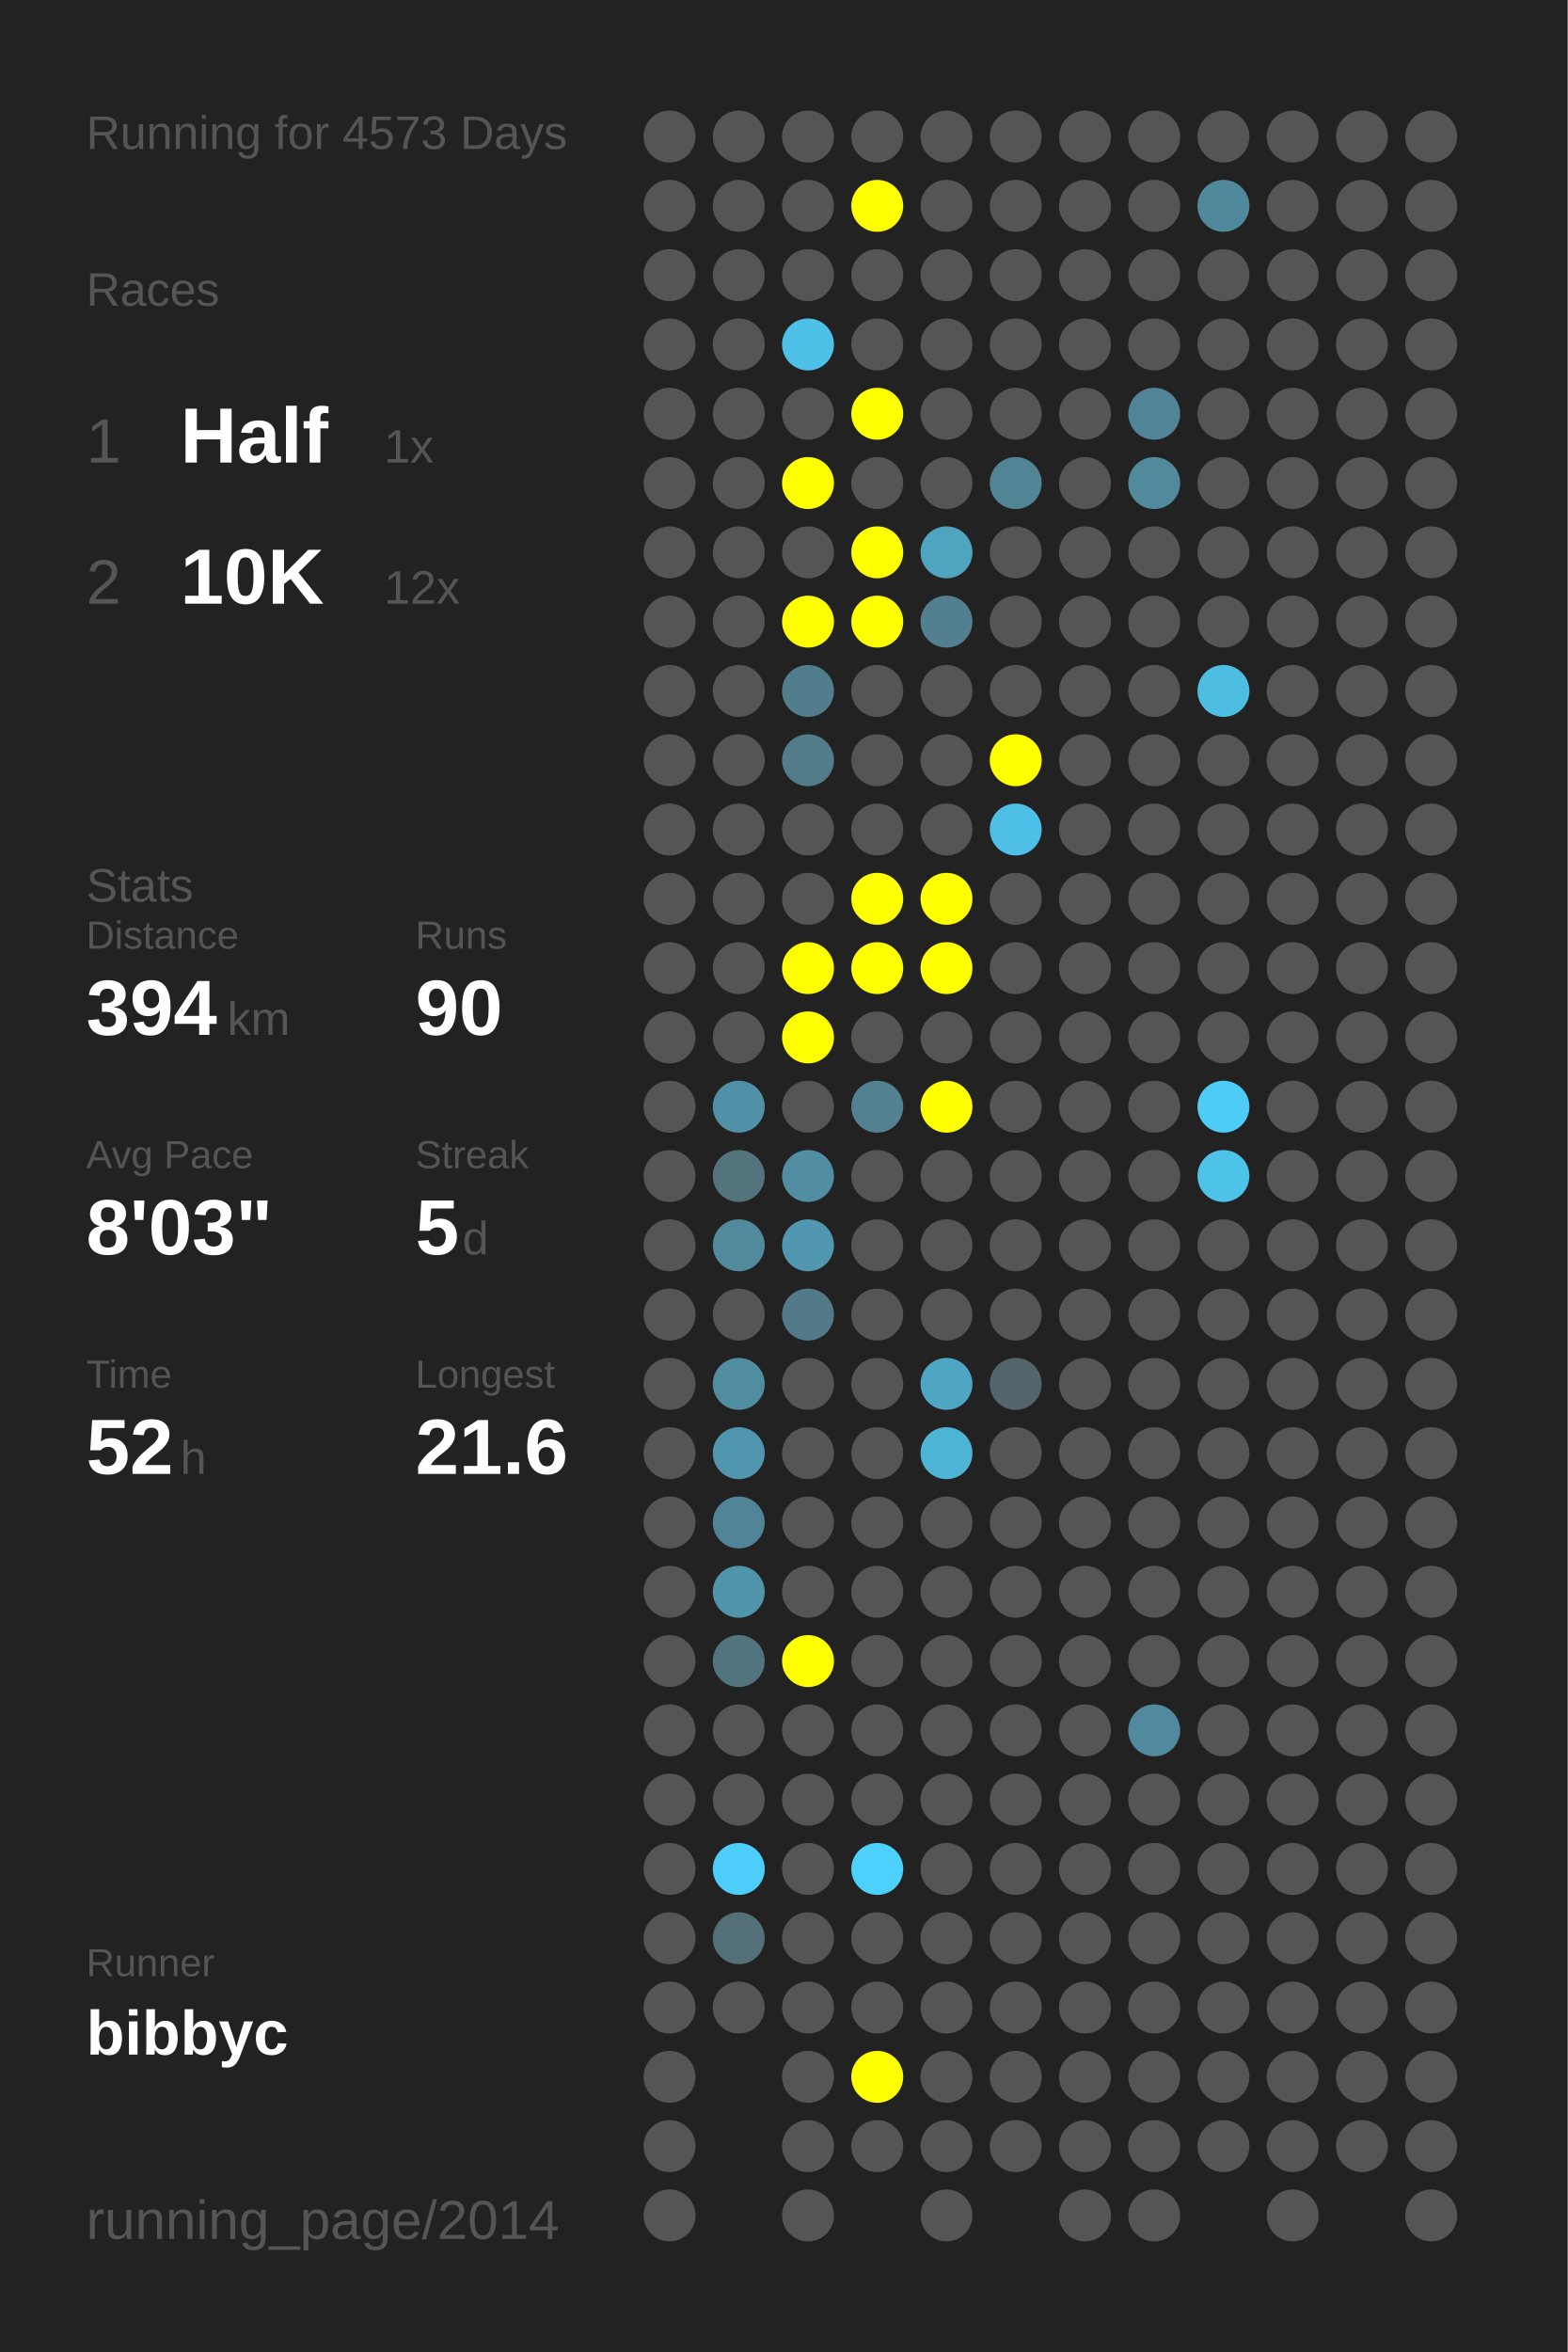
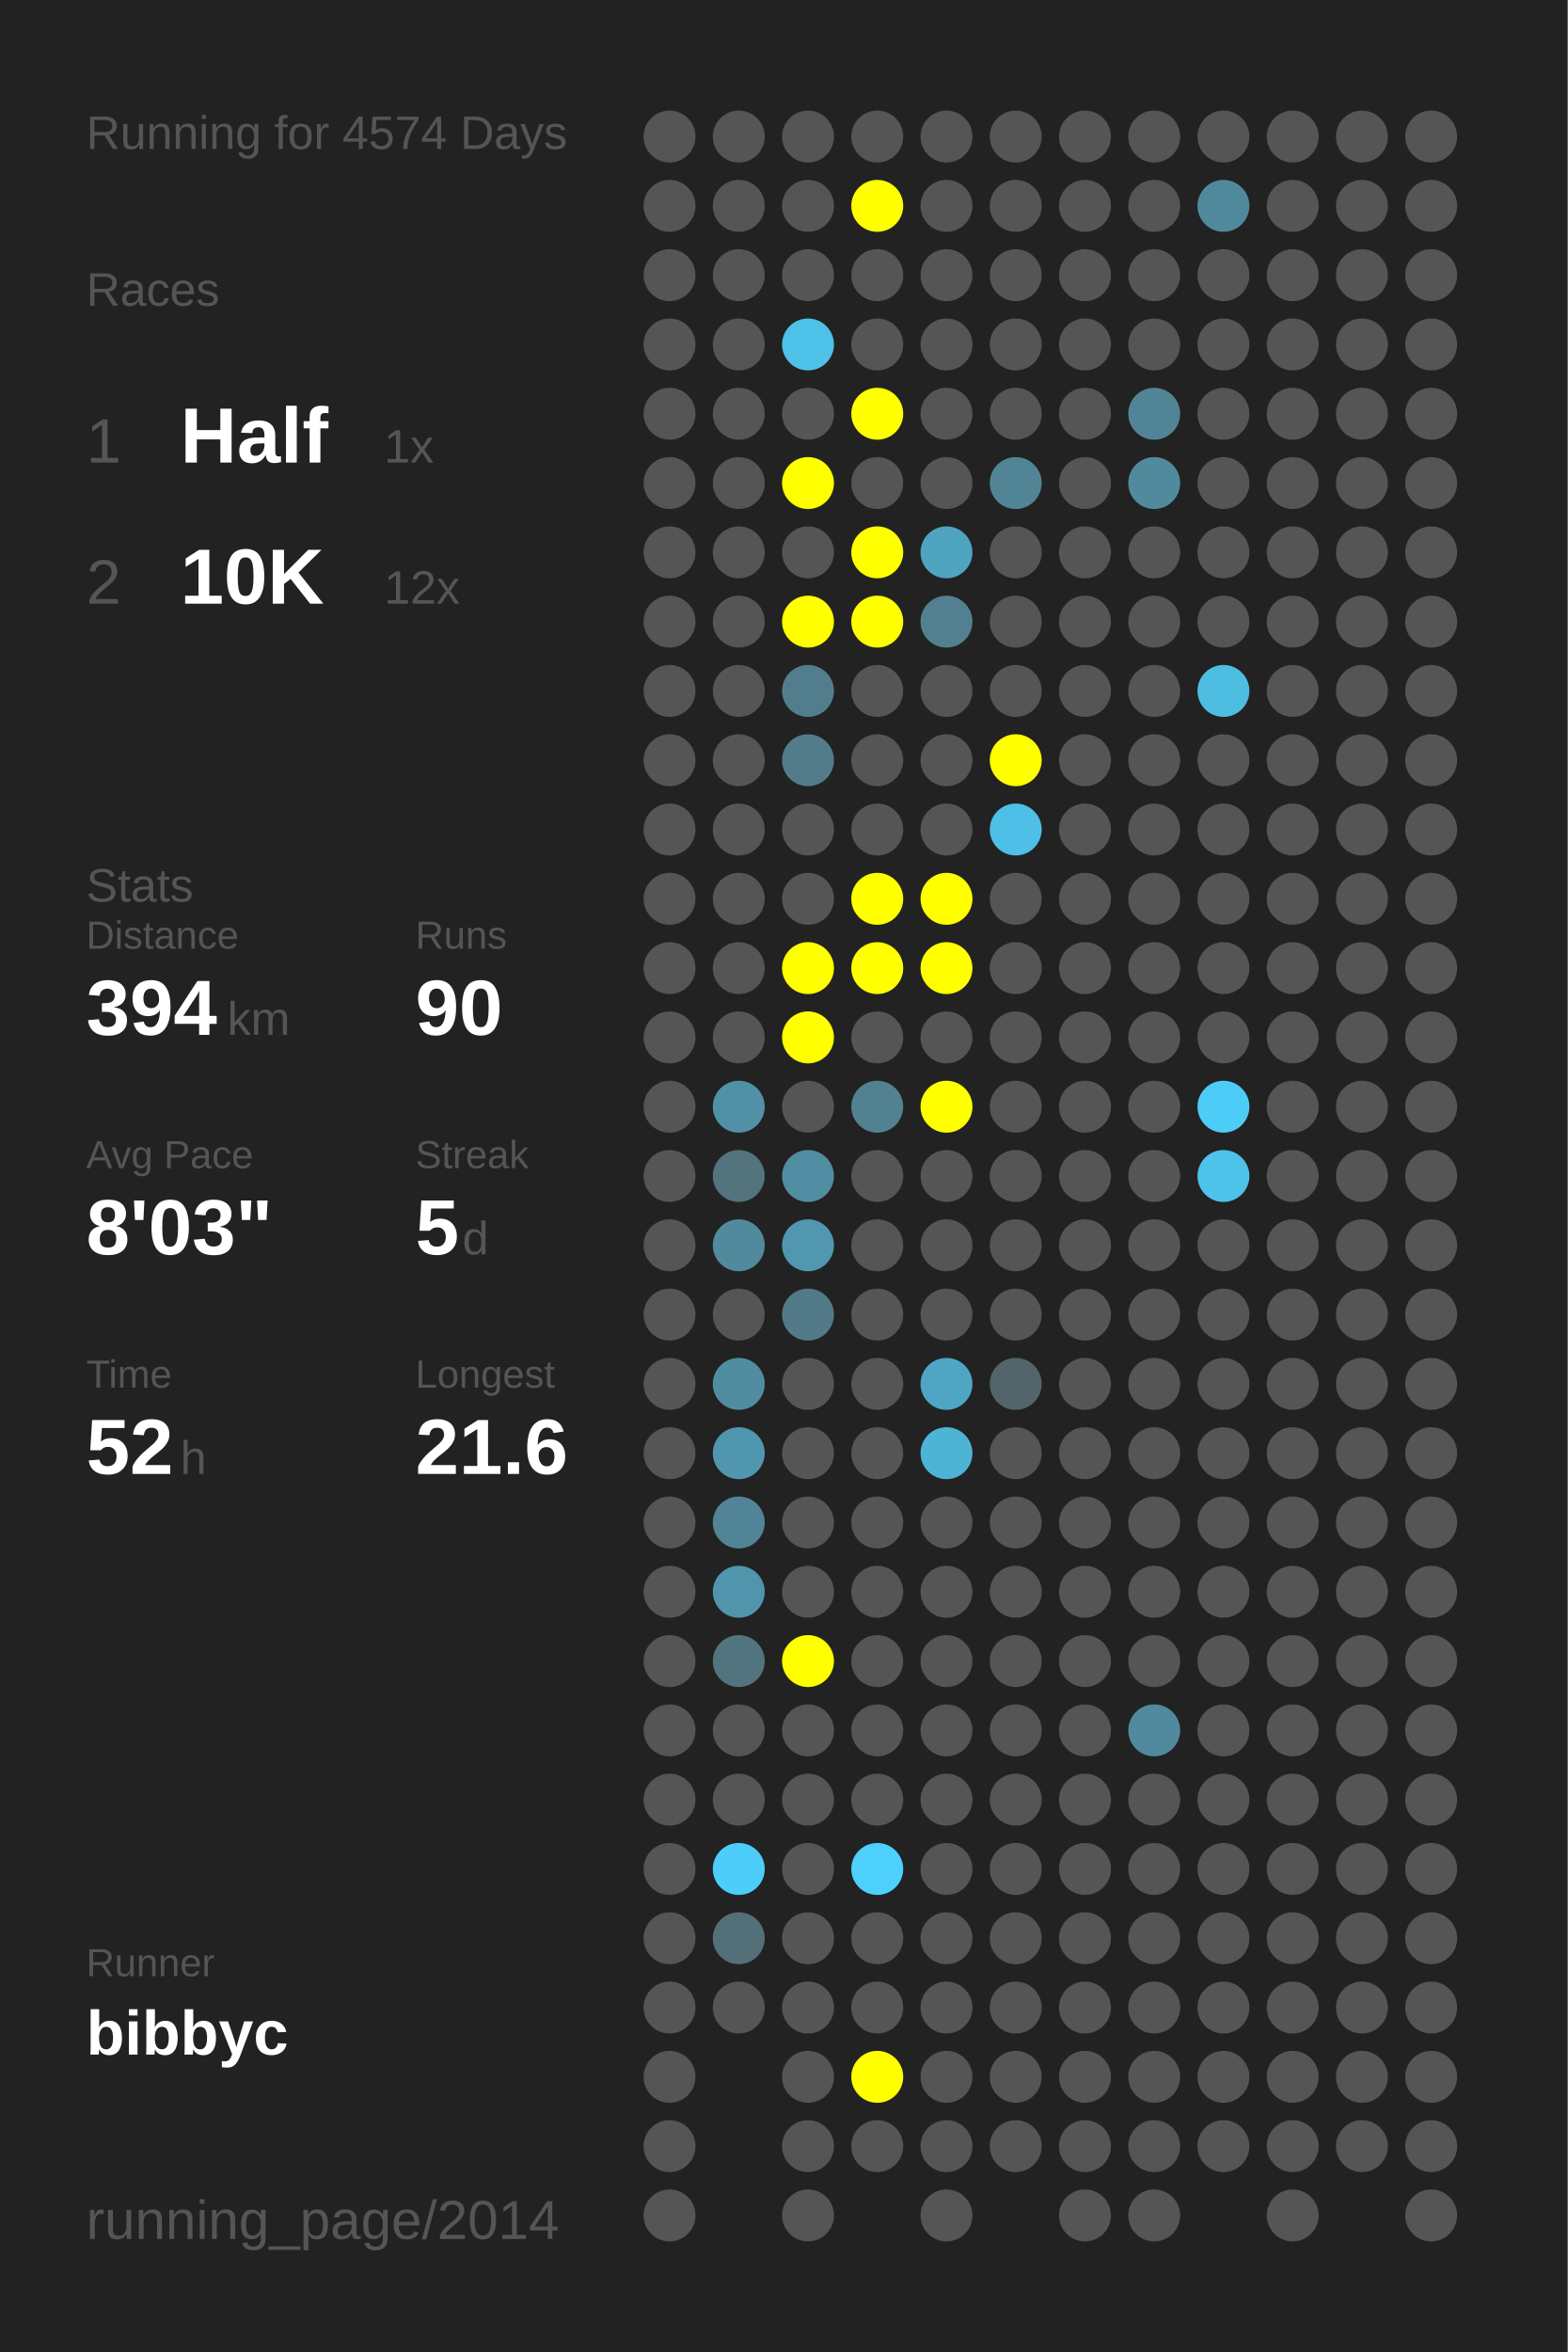
<svg xmlns="http://www.w3.org/2000/svg" baseProfile="full" height="300mm" version="1.1" viewBox="0,0,200,300" width="200mm">
  <defs />
  <rect fill="#222222" height="300" width="200" x="0" y="0" />
-   <text fill="#555555" style="font-size:6px; font-family:Arial;" x="11" y="19">Running for 4573 Days</text>
+   <text fill="#555555" style="font-size:6px; font-family:Arial;" x="11" y="19">Running for 4574 Days</text>
  <text fill="#555555" style="font-size:6px; font-family:Arial;" x="11" y="39">Races</text>
  <text fill="#555555" style="font-size:8px; font-family:Arial;" x="11" y="59">1</text>
  <text fill="#FFFFFF" style="font-size:10px; font-family:Arial; font-weight:bold;" x="23" y="59">Half</text>
  <text fill="#555555" style="font-size:6px; font-family:Arial;" x="49" y="59">1x</text>
  <text fill="#555555" style="font-size:8px; font-family:Arial;" x="11" y="77">2</text>
  <text fill="#FFFFFF" style="font-size:10px; font-family:Arial; font-weight:bold;" x="23" y="77">10K</text>
  <text fill="#555555" style="font-size:6px; font-family:Arial;" x="49" y="77">12x</text>
  <text fill="#555555" style="font-size:6px; font-family:Arial;" x="11" y="115">Stats</text>
  <text fill="#555555" style="font-size:5px; font-family:Arial;" x="11" y="121">Distance</text>
  <text fill="#FFFFFF" style="font-size:10px; font-family:Arial; font-weight:bold;" x="11" y="132">394</text>
  <text fill="#555555" style="font-size:6px; font-family:Arial;" x="29" y="132">km</text>
  <text fill="#555555" style="font-size:5px; font-family:Arial;" x="53" y="121">Runs</text>
  <text fill="#FFFFFF" style="font-size:10px; font-family:Arial; font-weight:bold;" x="53" y="132">90</text>
  <text fill="#555555" style="font-size:5px; font-family:Arial;" x="11" y="149">Avg Pace</text>
  <text fill="#FFFFFF" style="font-size:10px; font-family:Arial; font-weight:bold;" x="11" y="160">8'03"</text>
  <text fill="#555555" style="font-size:5px; font-family:Arial;" x="53" y="149">Streak</text>
  <text fill="#FFFFFF" style="font-size:10px; font-family:Arial; font-weight:bold;" x="53" y="160">5</text>
  <text fill="#555555" style="font-size:6px; font-family:Arial;" x="59" y="160">d</text>
  <text fill="#555555" style="font-size:5px; font-family:Arial;" x="11" y="177">Time</text>
  <text fill="#FFFFFF" style="font-size:10px; font-family:Arial; font-weight:bold;" x="11" y="188">52</text>
  <text fill="#555555" style="font-size:6px; font-family:Arial;" x="23" y="188">h</text>
  <text fill="#555555" style="font-size:5px; font-family:Arial;" x="53" y="177">Longest</text>
  <text fill="#FFFFFF" style="font-size:10px; font-family:Arial; font-weight:bold;" x="53" y="188">21.6</text>
  <text fill="#555555" style="font-size:5px; font-family:Arial;" x="11" y="252.065">Runner</text>
  <text fill="#FFFFFF" style="font-size:8px; font-family:Arial; font-weight:bold;" x="11" y="262.065">bibbyc</text>
  <text fill="#555555" style="font-size:7px; font-family:Arial;" x="11" y="285.581">running_page/2014</text>
  <circle cx="85.417" cy="17.419" fill="#555555" r="3.312" />
  <circle cx="85.417" cy="26.258" fill="#555555" r="3.312" />
  <circle cx="85.417" cy="35.097" fill="#555555" r="3.312" />
  <circle cx="85.417" cy="43.935" fill="#555555" r="3.312" />
  <circle cx="85.417" cy="52.774" fill="#555555" r="3.312" />
  <circle cx="85.417" cy="61.613" fill="#555555" r="3.312" />
  <circle cx="85.417" cy="70.452" fill="#555555" r="3.312" />
  <circle cx="85.417" cy="79.29" fill="#555555" r="3.312" />
  <circle cx="85.417" cy="88.129" fill="#555555" r="3.312" />
  <circle cx="85.417" cy="96.968" fill="#555555" r="3.312" />
  <circle cx="85.417" cy="105.806" fill="#555555" r="3.312" />
  <circle cx="85.417" cy="114.645" fill="#555555" r="3.312" />
  <circle cx="85.417" cy="123.484" fill="#555555" r="3.312" />
  <circle cx="85.417" cy="132.323" fill="#555555" r="3.312" />
  <circle cx="85.417" cy="141.161" fill="#555555" r="3.312" />
  <circle cx="85.417" cy="150" fill="#555555" r="3.312" />
  <circle cx="85.417" cy="158.839" fill="#555555" r="3.312" />
  <circle cx="85.417" cy="167.677" fill="#555555" r="3.312" />
  <circle cx="85.417" cy="176.516" fill="#555555" r="3.312" />
  <circle cx="85.417" cy="185.355" fill="#555555" r="3.312" />
  <circle cx="85.417" cy="194.194" fill="#555555" r="3.312" />
  <circle cx="85.417" cy="203.032" fill="#555555" r="3.312" />
  <circle cx="85.417" cy="211.871" fill="#555555" r="3.312" />
  <circle cx="85.417" cy="220.71" fill="#555555" r="3.312" />
  <circle cx="85.417" cy="229.548" fill="#555555" r="3.312" />
  <circle cx="85.417" cy="238.387" fill="#555555" r="3.312" />
  <circle cx="85.417" cy="247.226" fill="#555555" r="3.312" />
  <circle cx="85.417" cy="256.065" fill="#555555" r="3.312" />
  <circle cx="85.417" cy="264.903" fill="#555555" r="3.312" />
  <circle cx="85.417" cy="273.742" fill="#555555" r="3.312" />
  <circle cx="85.417" cy="282.581" fill="#555555" r="3.312" />
  <circle cx="94.25" cy="17.419" fill="#555555" r="3.312" />
  <circle cx="94.25" cy="26.258" fill="#555555" r="3.312" />
  <circle cx="94.25" cy="35.097" fill="#555555" r="3.312" />
  <circle cx="94.25" cy="43.935" fill="#555555" r="3.312" />
  <circle cx="94.25" cy="52.774" fill="#555555" r="3.312" />
  <circle cx="94.25" cy="61.613" fill="#555555" r="3.312" />
  <circle cx="94.25" cy="70.452" fill="#555555" r="3.312" />
  <circle cx="94.25" cy="79.29" fill="#555555" r="3.312" />
  <circle cx="94.25" cy="88.129" fill="#555555" r="3.312" />
  <circle cx="94.25" cy="96.968" fill="#555555" r="3.312" />
  <circle cx="94.25" cy="105.806" fill="#555555" r="3.312" />
  <circle cx="94.25" cy="114.645" fill="#555555" r="3.312" />
  <circle cx="94.25" cy="123.484" fill="#555555" r="3.312" />
  <circle cx="94.25" cy="132.323" fill="#555555" r="3.312" />
  <circle cx="94.25" cy="141.161" fill="#5191a7" r="3.312" />
  <circle cx="94.25" cy="150" fill="#53737d" r="3.312" />
  <circle cx="94.25" cy="158.839" fill="#518a9d" r="3.312" />
  <circle cx="94.25" cy="167.677" fill="#555555" r="3.312" />
  <circle cx="94.25" cy="176.516" fill="#518da1" r="3.312" />
  <circle cx="94.25" cy="185.355" fill="#5096ae" r="3.312" />
  <circle cx="94.25" cy="194.194" fill="#518496" r="3.312" />
  <circle cx="94.25" cy="203.032" fill="#5095ac" r="3.312" />
  <circle cx="94.25" cy="211.871" fill="#52747f" r="3.312" />
  <circle cx="94.25" cy="220.71" fill="#555555" r="3.312" />
  <circle cx="94.25" cy="229.548" fill="#555555" r="3.312" />
  <circle cx="94.25" cy="238.387" fill="#4dcefa" r="3.312" />
  <circle cx="94.25" cy="247.226" fill="#536f78" r="3.312" />
  <circle cx="94.25" cy="256.065" fill="#555555" r="3.312" />
  <circle cx="103.083" cy="17.419" fill="#555555" r="3.312" />
  <circle cx="103.083" cy="26.258" fill="#555555" r="3.312" />
  <circle cx="103.083" cy="35.097" fill="#555555" r="3.312" />
  <circle cx="103.083" cy="43.935" fill="#4ec1e9" r="3.312" />
  <circle cx="103.083" cy="52.774" fill="#555555" r="3.312" />
  <circle cx="103.083" cy="61.613" fill="#FFFF00" r="3.312" />
  <circle cx="103.083" cy="70.452" fill="#555555" r="3.312" />
  <circle cx="103.083" cy="79.29" fill="#FFFF00" r="3.312" />
  <circle cx="103.083" cy="88.129" fill="#527d8c" r="3.312" />
  <circle cx="103.083" cy="96.968" fill="#527c8a" r="3.312" />
  <circle cx="103.083" cy="105.806" fill="#555555" r="3.312" />
  <circle cx="103.083" cy="114.645" fill="#555555" r="3.312" />
  <circle cx="103.083" cy="123.484" fill="#FFFF00" r="3.312" />
  <circle cx="103.083" cy="132.323" fill="#FFFF00" r="3.312" />
  <circle cx="103.083" cy="141.161" fill="#555555" r="3.312" />
  <circle cx="103.083" cy="150" fill="#518ea3" r="3.312" />
  <circle cx="103.083" cy="158.839" fill="#5097af" r="3.312" />
  <circle cx="103.083" cy="167.677" fill="#527a88" r="3.312" />
  <circle cx="103.083" cy="176.516" fill="#555555" r="3.312" />
  <circle cx="103.083" cy="185.355" fill="#555555" r="3.312" />
  <circle cx="103.083" cy="194.194" fill="#555555" r="3.312" />
  <circle cx="103.083" cy="203.032" fill="#555555" r="3.312" />
  <circle cx="103.083" cy="211.871" fill="#FFFF00" r="3.312" />
  <circle cx="103.083" cy="220.71" fill="#555555" r="3.312" />
  <circle cx="103.083" cy="229.548" fill="#555555" r="3.312" />
  <circle cx="103.083" cy="238.387" fill="#555555" r="3.312" />
  <circle cx="103.083" cy="247.226" fill="#555555" r="3.312" />
  <circle cx="103.083" cy="256.065" fill="#555555" r="3.312" />
  <circle cx="103.083" cy="264.903" fill="#555555" r="3.312" />
  <circle cx="103.083" cy="273.742" fill="#555555" r="3.312" />
  <circle cx="103.083" cy="282.581" fill="#555555" r="3.312" />
  <circle cx="111.917" cy="17.419" fill="#555555" r="3.312" />
  <circle cx="111.917" cy="26.258" fill="#FFFF00" r="3.312" />
  <circle cx="111.917" cy="35.097" fill="#555555" r="3.312" />
  <circle cx="111.917" cy="43.935" fill="#555555" r="3.312" />
  <circle cx="111.917" cy="52.774" fill="#FFFF00" r="3.312" />
  <circle cx="111.917" cy="61.613" fill="#555555" r="3.312" />
  <circle cx="111.917" cy="70.452" fill="#FFFF00" r="3.312" />
  <circle cx="111.917" cy="79.29" fill="#FFFF00" r="3.312" />
  <circle cx="111.917" cy="88.129" fill="#555555" r="3.312" />
  <circle cx="111.917" cy="96.968" fill="#555555" r="3.312" />
  <circle cx="111.917" cy="105.806" fill="#555555" r="3.312" />
  <circle cx="111.917" cy="114.645" fill="#FFFF00" r="3.312" />
  <circle cx="111.917" cy="123.484" fill="#FFFF00" r="3.312" />
  <circle cx="111.917" cy="132.323" fill="#555555" r="3.312" />
  <circle cx="111.917" cy="141.161" fill="#528191" r="3.312" />
  <circle cx="111.917" cy="150" fill="#555555" r="3.312" />
  <circle cx="111.917" cy="158.839" fill="#555555" r="3.312" />
  <circle cx="111.917" cy="167.677" fill="#555555" r="3.312" />
  <circle cx="111.917" cy="176.516" fill="#555555" r="3.312" />
  <circle cx="111.917" cy="185.355" fill="#555555" r="3.312" />
  <circle cx="111.917" cy="194.194" fill="#555555" r="3.312" />
  <circle cx="111.917" cy="203.032" fill="#555555" r="3.312" />
  <circle cx="111.917" cy="211.871" fill="#555555" r="3.312" />
  <circle cx="111.917" cy="220.71" fill="#555555" r="3.312" />
  <circle cx="111.917" cy="229.548" fill="#555555" r="3.312" />
  <circle cx="111.917" cy="238.387" fill="#4dd0fc" r="3.312" />
  <circle cx="111.917" cy="247.226" fill="#555555" r="3.312" />
  <circle cx="111.917" cy="256.065" fill="#555555" r="3.312" />
  <circle cx="111.917" cy="264.903" fill="#FFFF00" r="3.312" />
  <circle cx="111.917" cy="273.742" fill="#555555" r="3.312" />
  <circle cx="120.75" cy="17.419" fill="#555555" r="3.312" />
  <circle cx="120.75" cy="26.258" fill="#555555" r="3.312" />
  <circle cx="120.75" cy="35.097" fill="#555555" r="3.312" />
  <circle cx="120.75" cy="43.935" fill="#555555" r="3.312" />
  <circle cx="120.75" cy="52.774" fill="#555555" r="3.312" />
  <circle cx="120.75" cy="61.613" fill="#555555" r="3.312" />
  <circle cx="120.75" cy="70.452" fill="#4fa4c0" r="3.312" />
  <circle cx="120.75" cy="79.29" fill="#528090" r="3.312" />
  <circle cx="120.75" cy="88.129" fill="#555555" r="3.312" />
  <circle cx="120.75" cy="96.968" fill="#555555" r="3.312" />
  <circle cx="120.75" cy="105.806" fill="#555555" r="3.312" />
  <circle cx="120.75" cy="114.645" fill="#FFFF00" r="3.312" />
  <circle cx="120.75" cy="123.484" fill="#FFFF00" r="3.312" />
  <circle cx="120.75" cy="132.323" fill="#555555" r="3.312" />
  <circle cx="120.75" cy="141.161" fill="#FFFF00" r="3.312" />
  <circle cx="120.75" cy="150" fill="#555555" r="3.312" />
  <circle cx="120.75" cy="158.839" fill="#555555" r="3.312" />
  <circle cx="120.75" cy="167.677" fill="#555555" r="3.312" />
  <circle cx="120.75" cy="176.516" fill="#4fa6c4" r="3.312" />
  <circle cx="120.75" cy="185.355" fill="#4eb4d6" r="3.312" />
  <circle cx="120.75" cy="194.194" fill="#555555" r="3.312" />
  <circle cx="120.75" cy="203.032" fill="#555555" r="3.312" />
  <circle cx="120.75" cy="211.871" fill="#555555" r="3.312" />
  <circle cx="120.75" cy="220.71" fill="#555555" r="3.312" />
  <circle cx="120.75" cy="229.548" fill="#555555" r="3.312" />
  <circle cx="120.75" cy="238.387" fill="#555555" r="3.312" />
  <circle cx="120.75" cy="247.226" fill="#555555" r="3.312" />
  <circle cx="120.75" cy="256.065" fill="#555555" r="3.312" />
  <circle cx="120.75" cy="264.903" fill="#555555" r="3.312" />
  <circle cx="120.75" cy="273.742" fill="#555555" r="3.312" />
  <circle cx="120.75" cy="282.581" fill="#555555" r="3.312" />
  <circle cx="129.583" cy="17.419" fill="#555555" r="3.312" />
  <circle cx="129.583" cy="26.258" fill="#555555" r="3.312" />
  <circle cx="129.583" cy="35.097" fill="#555555" r="3.312" />
  <circle cx="129.583" cy="43.935" fill="#555555" r="3.312" />
  <circle cx="129.583" cy="52.774" fill="#555555" r="3.312" />
  <circle cx="129.583" cy="61.613" fill="#518596" r="3.312" />
  <circle cx="129.583" cy="70.452" fill="#555555" r="3.312" />
  <circle cx="129.583" cy="79.29" fill="#555555" r="3.312" />
  <circle cx="129.583" cy="88.129" fill="#555555" r="3.312" />
  <circle cx="129.583" cy="96.968" fill="#FFFF00" r="3.312" />
  <circle cx="129.583" cy="105.806" fill="#4ebfe6" r="3.312" />
  <circle cx="129.583" cy="114.645" fill="#555555" r="3.312" />
  <circle cx="129.583" cy="123.484" fill="#555555" r="3.312" />
  <circle cx="129.583" cy="132.323" fill="#555555" r="3.312" />
  <circle cx="129.583" cy="141.161" fill="#555555" r="3.312" />
  <circle cx="129.583" cy="150" fill="#555555" r="3.312" />
  <circle cx="129.583" cy="158.839" fill="#555555" r="3.312" />
  <circle cx="129.583" cy="167.677" fill="#555555" r="3.312" />
  <circle cx="129.583" cy="176.516" fill="#53656b" r="3.312" />
  <circle cx="129.583" cy="185.355" fill="#555555" r="3.312" />
  <circle cx="129.583" cy="194.194" fill="#555555" r="3.312" />
  <circle cx="129.583" cy="203.032" fill="#555555" r="3.312" />
  <circle cx="129.583" cy="211.871" fill="#555555" r="3.312" />
  <circle cx="129.583" cy="220.71" fill="#555555" r="3.312" />
  <circle cx="129.583" cy="229.548" fill="#555555" r="3.312" />
  <circle cx="129.583" cy="238.387" fill="#555555" r="3.312" />
  <circle cx="129.583" cy="247.226" fill="#555555" r="3.312" />
  <circle cx="129.583" cy="256.065" fill="#555555" r="3.312" />
  <circle cx="129.583" cy="264.903" fill="#555555" r="3.312" />
  <circle cx="129.583" cy="273.742" fill="#555555" r="3.312" />
  <circle cx="138.417" cy="17.419" fill="#555555" r="3.312" />
  <circle cx="138.417" cy="26.258" fill="#555555" r="3.312" />
  <circle cx="138.417" cy="35.097" fill="#555555" r="3.312" />
  <circle cx="138.417" cy="43.935" fill="#555555" r="3.312" />
  <circle cx="138.417" cy="52.774" fill="#555555" r="3.312" />
  <circle cx="138.417" cy="61.613" fill="#555555" r="3.312" />
  <circle cx="138.417" cy="70.452" fill="#555555" r="3.312" />
  <circle cx="138.417" cy="79.29" fill="#555555" r="3.312" />
  <circle cx="138.417" cy="88.129" fill="#555555" r="3.312" />
  <circle cx="138.417" cy="96.968" fill="#555555" r="3.312" />
  <circle cx="138.417" cy="105.806" fill="#555555" r="3.312" />
  <circle cx="138.417" cy="114.645" fill="#555555" r="3.312" />
  <circle cx="138.417" cy="123.484" fill="#555555" r="3.312" />
  <circle cx="138.417" cy="132.323" fill="#555555" r="3.312" />
  <circle cx="138.417" cy="141.161" fill="#555555" r="3.312" />
  <circle cx="138.417" cy="150" fill="#555555" r="3.312" />
  <circle cx="138.417" cy="158.839" fill="#555555" r="3.312" />
  <circle cx="138.417" cy="167.677" fill="#555555" r="3.312" />
  <circle cx="138.417" cy="176.516" fill="#555555" r="3.312" />
  <circle cx="138.417" cy="185.355" fill="#555555" r="3.312" />
  <circle cx="138.417" cy="194.194" fill="#555555" r="3.312" />
  <circle cx="138.417" cy="203.032" fill="#555555" r="3.312" />
  <circle cx="138.417" cy="211.871" fill="#555555" r="3.312" />
  <circle cx="138.417" cy="220.71" fill="#555555" r="3.312" />
  <circle cx="138.417" cy="229.548" fill="#555555" r="3.312" />
  <circle cx="138.417" cy="238.387" fill="#555555" r="3.312" />
  <circle cx="138.417" cy="247.226" fill="#555555" r="3.312" />
  <circle cx="138.417" cy="256.065" fill="#555555" r="3.312" />
  <circle cx="138.417" cy="264.903" fill="#555555" r="3.312" />
  <circle cx="138.417" cy="273.742" fill="#555555" r="3.312" />
  <circle cx="138.417" cy="282.581" fill="#555555" r="3.312" />
  <circle cx="147.25" cy="17.419" fill="#555555" r="3.312" />
  <circle cx="147.25" cy="26.258" fill="#555555" r="3.312" />
  <circle cx="147.25" cy="35.097" fill="#555555" r="3.312" />
  <circle cx="147.25" cy="43.935" fill="#555555" r="3.312" />
  <circle cx="147.25" cy="52.774" fill="#518496" r="3.312" />
  <circle cx="147.25" cy="61.613" fill="#518a9d" r="3.312" />
  <circle cx="147.25" cy="70.452" fill="#555555" r="3.312" />
  <circle cx="147.25" cy="79.29" fill="#555555" r="3.312" />
  <circle cx="147.25" cy="88.129" fill="#555555" r="3.312" />
  <circle cx="147.25" cy="96.968" fill="#555555" r="3.312" />
  <circle cx="147.25" cy="105.806" fill="#555555" r="3.312" />
  <circle cx="147.25" cy="114.645" fill="#555555" r="3.312" />
  <circle cx="147.25" cy="123.484" fill="#555555" r="3.312" />
  <circle cx="147.25" cy="132.323" fill="#555555" r="3.312" />
  <circle cx="147.25" cy="141.161" fill="#555555" r="3.312" />
  <circle cx="147.25" cy="150" fill="#555555" r="3.312" />
  <circle cx="147.25" cy="158.839" fill="#555555" r="3.312" />
  <circle cx="147.25" cy="167.677" fill="#555555" r="3.312" />
  <circle cx="147.25" cy="176.516" fill="#555555" r="3.312" />
  <circle cx="147.25" cy="185.355" fill="#555555" r="3.312" />
  <circle cx="147.25" cy="194.194" fill="#555555" r="3.312" />
  <circle cx="147.25" cy="203.032" fill="#555555" r="3.312" />
  <circle cx="147.25" cy="211.871" fill="#555555" r="3.312" />
  <circle cx="147.25" cy="220.71" fill="#518a9e" r="3.312" />
  <circle cx="147.25" cy="229.548" fill="#555555" r="3.312" />
  <circle cx="147.25" cy="238.387" fill="#555555" r="3.312" />
  <circle cx="147.25" cy="247.226" fill="#555555" r="3.312" />
  <circle cx="147.25" cy="256.065" fill="#555555" r="3.312" />
  <circle cx="147.25" cy="264.903" fill="#555555" r="3.312" />
  <circle cx="147.25" cy="273.742" fill="#555555" r="3.312" />
  <circle cx="147.25" cy="282.581" fill="#555555" r="3.312" />
  <circle cx="156.083" cy="17.419" fill="#555555" r="3.312" />
  <circle cx="156.083" cy="26.258" fill="#51899c" r="3.312" />
  <circle cx="156.083" cy="35.097" fill="#555555" r="3.312" />
  <circle cx="156.083" cy="43.935" fill="#555555" r="3.312" />
  <circle cx="156.083" cy="52.774" fill="#555555" r="3.312" />
  <circle cx="156.083" cy="61.613" fill="#555555" r="3.312" />
  <circle cx="156.083" cy="70.452" fill="#555555" r="3.312" />
  <circle cx="156.083" cy="79.29" fill="#555555" r="3.312" />
  <circle cx="156.083" cy="88.129" fill="#4ebde2" r="3.312" />
  <circle cx="156.083" cy="96.968" fill="#555555" r="3.312" />
  <circle cx="156.083" cy="105.806" fill="#555555" r="3.312" />
  <circle cx="156.083" cy="114.645" fill="#555555" r="3.312" />
  <circle cx="156.083" cy="123.484" fill="#555555" r="3.312" />
  <circle cx="156.083" cy="132.323" fill="#555555" r="3.312" />
  <circle cx="156.083" cy="141.161" fill="#4dccf8" r="3.312" />
  <circle cx="156.083" cy="150" fill="#4dc3ea" r="3.312" />
  <circle cx="156.083" cy="158.839" fill="#555555" r="3.312" />
  <circle cx="156.083" cy="167.677" fill="#555555" r="3.312" />
  <circle cx="156.083" cy="176.516" fill="#555555" r="3.312" />
  <circle cx="156.083" cy="185.355" fill="#555555" r="3.312" />
  <circle cx="156.083" cy="194.194" fill="#555555" r="3.312" />
  <circle cx="156.083" cy="203.032" fill="#555555" r="3.312" />
  <circle cx="156.083" cy="211.871" fill="#555555" r="3.312" />
  <circle cx="156.083" cy="220.71" fill="#555555" r="3.312" />
  <circle cx="156.083" cy="229.548" fill="#555555" r="3.312" />
  <circle cx="156.083" cy="238.387" fill="#555555" r="3.312" />
  <circle cx="156.083" cy="247.226" fill="#555555" r="3.312" />
  <circle cx="156.083" cy="256.065" fill="#555555" r="3.312" />
  <circle cx="156.083" cy="264.903" fill="#555555" r="3.312" />
  <circle cx="156.083" cy="273.742" fill="#555555" r="3.312" />
  <circle cx="164.917" cy="17.419" fill="#555555" r="3.312" />
  <circle cx="164.917" cy="26.258" fill="#555555" r="3.312" />
  <circle cx="164.917" cy="35.097" fill="#555555" r="3.312" />
  <circle cx="164.917" cy="43.935" fill="#555555" r="3.312" />
  <circle cx="164.917" cy="52.774" fill="#555555" r="3.312" />
  <circle cx="164.917" cy="61.613" fill="#555555" r="3.312" />
  <circle cx="164.917" cy="70.452" fill="#555555" r="3.312" />
  <circle cx="164.917" cy="79.29" fill="#555555" r="3.312" />
  <circle cx="164.917" cy="88.129" fill="#555555" r="3.312" />
  <circle cx="164.917" cy="96.968" fill="#555555" r="3.312" />
  <circle cx="164.917" cy="105.806" fill="#555555" r="3.312" />
  <circle cx="164.917" cy="114.645" fill="#555555" r="3.312" />
  <circle cx="164.917" cy="123.484" fill="#555555" r="3.312" />
  <circle cx="164.917" cy="132.323" fill="#555555" r="3.312" />
  <circle cx="164.917" cy="141.161" fill="#555555" r="3.312" />
  <circle cx="164.917" cy="150" fill="#555555" r="3.312" />
  <circle cx="164.917" cy="158.839" fill="#555555" r="3.312" />
  <circle cx="164.917" cy="167.677" fill="#555555" r="3.312" />
  <circle cx="164.917" cy="176.516" fill="#555555" r="3.312" />
  <circle cx="164.917" cy="185.355" fill="#555555" r="3.312" />
  <circle cx="164.917" cy="194.194" fill="#555555" r="3.312" />
  <circle cx="164.917" cy="203.032" fill="#555555" r="3.312" />
  <circle cx="164.917" cy="211.871" fill="#555555" r="3.312" />
  <circle cx="164.917" cy="220.71" fill="#555555" r="3.312" />
  <circle cx="164.917" cy="229.548" fill="#555555" r="3.312" />
  <circle cx="164.917" cy="238.387" fill="#555555" r="3.312" />
  <circle cx="164.917" cy="247.226" fill="#555555" r="3.312" />
  <circle cx="164.917" cy="256.065" fill="#555555" r="3.312" />
  <circle cx="164.917" cy="264.903" fill="#555555" r="3.312" />
  <circle cx="164.917" cy="273.742" fill="#555555" r="3.312" />
  <circle cx="164.917" cy="282.581" fill="#555555" r="3.312" />
  <circle cx="173.75" cy="17.419" fill="#555555" r="3.312" />
  <circle cx="173.75" cy="26.258" fill="#555555" r="3.312" />
  <circle cx="173.75" cy="35.097" fill="#555555" r="3.312" />
  <circle cx="173.75" cy="43.935" fill="#555555" r="3.312" />
  <circle cx="173.75" cy="52.774" fill="#555555" r="3.312" />
  <circle cx="173.75" cy="61.613" fill="#555555" r="3.312" />
  <circle cx="173.75" cy="70.452" fill="#555555" r="3.312" />
  <circle cx="173.75" cy="79.29" fill="#555555" r="3.312" />
  <circle cx="173.75" cy="88.129" fill="#555555" r="3.312" />
  <circle cx="173.75" cy="96.968" fill="#555555" r="3.312" />
  <circle cx="173.75" cy="105.806" fill="#555555" r="3.312" />
  <circle cx="173.75" cy="114.645" fill="#555555" r="3.312" />
  <circle cx="173.75" cy="123.484" fill="#555555" r="3.312" />
  <circle cx="173.75" cy="132.323" fill="#555555" r="3.312" />
  <circle cx="173.75" cy="141.161" fill="#555555" r="3.312" />
  <circle cx="173.75" cy="150" fill="#555555" r="3.312" />
  <circle cx="173.75" cy="158.839" fill="#555555" r="3.312" />
  <circle cx="173.75" cy="167.677" fill="#555555" r="3.312" />
  <circle cx="173.75" cy="176.516" fill="#555555" r="3.312" />
  <circle cx="173.75" cy="185.355" fill="#555555" r="3.312" />
  <circle cx="173.75" cy="194.194" fill="#555555" r="3.312" />
  <circle cx="173.75" cy="203.032" fill="#555555" r="3.312" />
  <circle cx="173.75" cy="211.871" fill="#555555" r="3.312" />
  <circle cx="173.75" cy="220.71" fill="#555555" r="3.312" />
  <circle cx="173.75" cy="229.548" fill="#555555" r="3.312" />
  <circle cx="173.75" cy="238.387" fill="#555555" r="3.312" />
  <circle cx="173.75" cy="247.226" fill="#555555" r="3.312" />
  <circle cx="173.75" cy="256.065" fill="#555555" r="3.312" />
  <circle cx="173.75" cy="264.903" fill="#555555" r="3.312" />
  <circle cx="173.75" cy="273.742" fill="#555555" r="3.312" />
  <circle cx="182.583" cy="17.419" fill="#555555" r="3.312" />
  <circle cx="182.583" cy="26.258" fill="#555555" r="3.312" />
  <circle cx="182.583" cy="35.097" fill="#555555" r="3.312" />
  <circle cx="182.583" cy="43.935" fill="#555555" r="3.312" />
  <circle cx="182.583" cy="52.774" fill="#555555" r="3.312" />
  <circle cx="182.583" cy="61.613" fill="#555555" r="3.312" />
  <circle cx="182.583" cy="70.452" fill="#555555" r="3.312" />
  <circle cx="182.583" cy="79.29" fill="#555555" r="3.312" />
  <circle cx="182.583" cy="88.129" fill="#555555" r="3.312" />
  <circle cx="182.583" cy="96.968" fill="#555555" r="3.312" />
  <circle cx="182.583" cy="105.806" fill="#555555" r="3.312" />
  <circle cx="182.583" cy="114.645" fill="#555555" r="3.312" />
  <circle cx="182.583" cy="123.484" fill="#555555" r="3.312" />
  <circle cx="182.583" cy="132.323" fill="#555555" r="3.312" />
  <circle cx="182.583" cy="141.161" fill="#555555" r="3.312" />
  <circle cx="182.583" cy="150" fill="#555555" r="3.312" />
  <circle cx="182.583" cy="158.839" fill="#555555" r="3.312" />
  <circle cx="182.583" cy="167.677" fill="#555555" r="3.312" />
  <circle cx="182.583" cy="176.516" fill="#555555" r="3.312" />
  <circle cx="182.583" cy="185.355" fill="#555555" r="3.312" />
  <circle cx="182.583" cy="194.194" fill="#555555" r="3.312" />
  <circle cx="182.583" cy="203.032" fill="#555555" r="3.312" />
  <circle cx="182.583" cy="211.871" fill="#555555" r="3.312" />
  <circle cx="182.583" cy="220.71" fill="#555555" r="3.312" />
  <circle cx="182.583" cy="229.548" fill="#555555" r="3.312" />
  <circle cx="182.583" cy="238.387" fill="#555555" r="3.312" />
  <circle cx="182.583" cy="247.226" fill="#555555" r="3.312" />
  <circle cx="182.583" cy="256.065" fill="#555555" r="3.312" />
  <circle cx="182.583" cy="264.903" fill="#555555" r="3.312" />
  <circle cx="182.583" cy="273.742" fill="#555555" r="3.312" />
  <circle cx="182.583" cy="282.581" fill="#555555" r="3.312" />
</svg>
